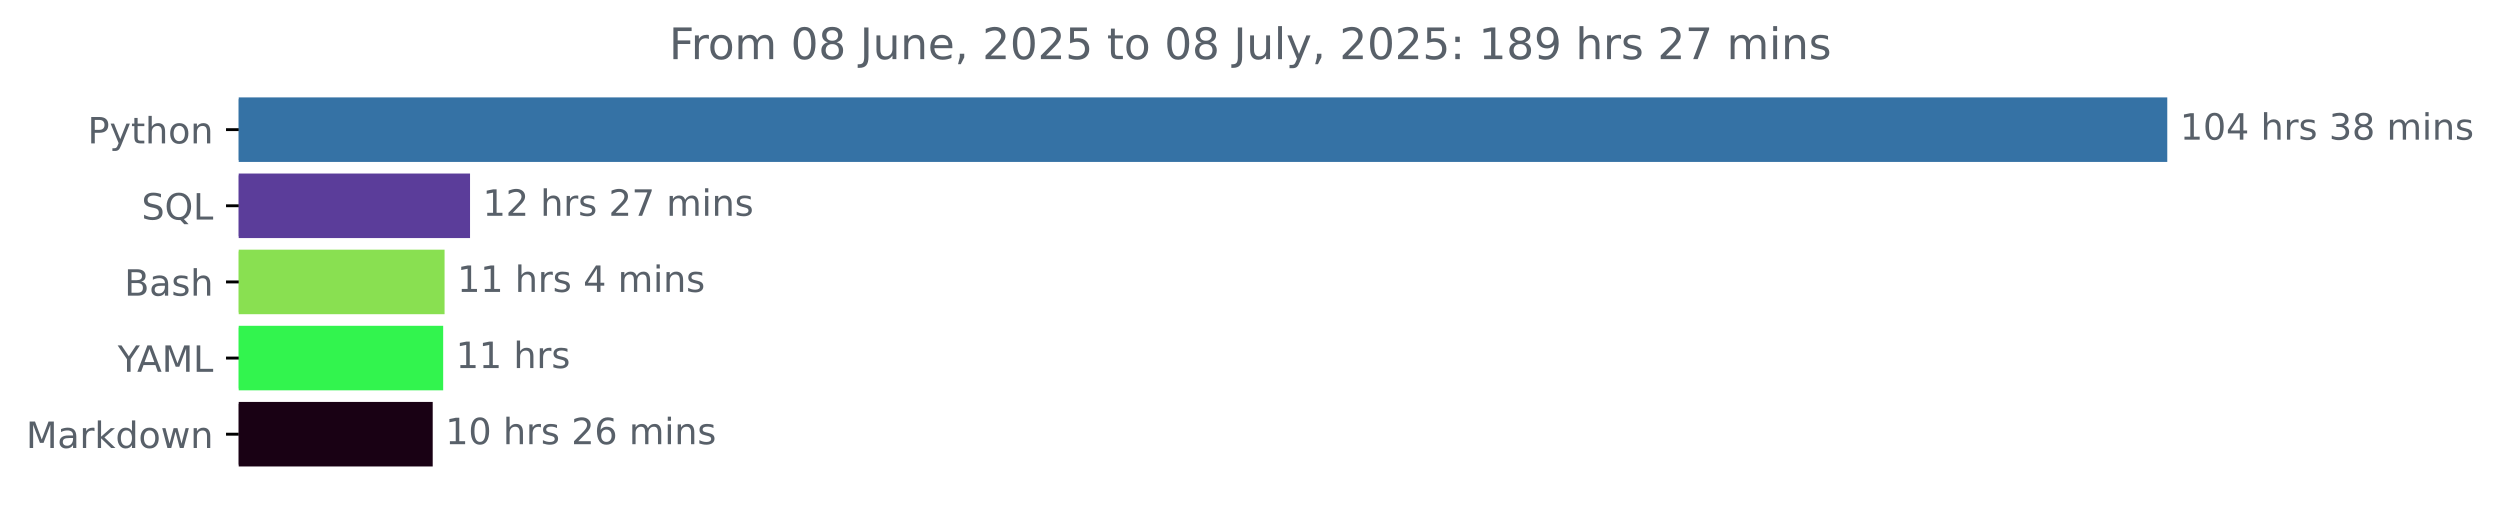
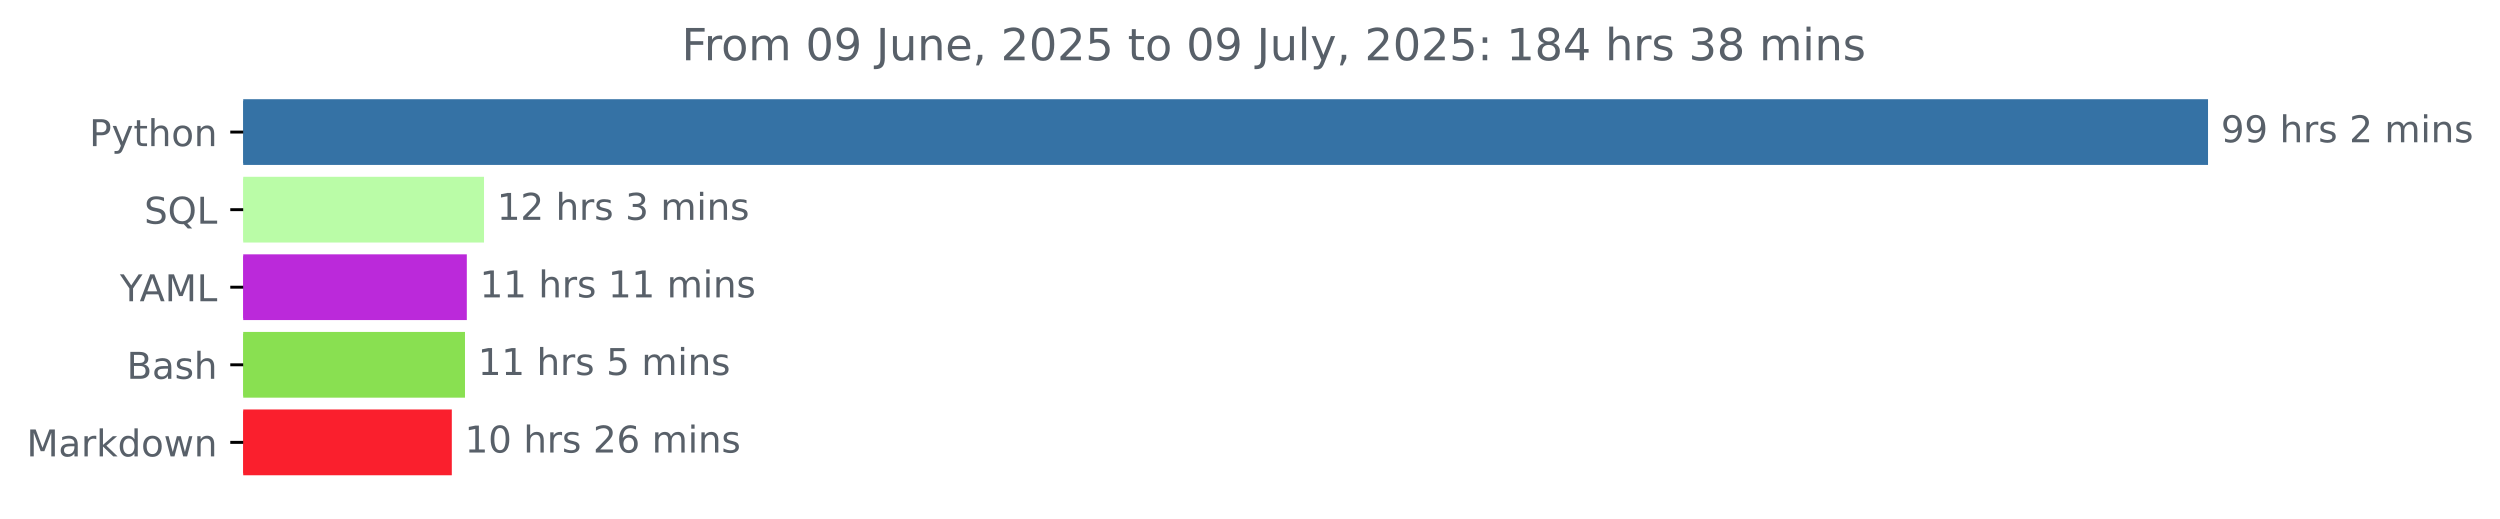
- <svg xmlns="http://www.w3.org/2000/svg" xmlns:xlink="http://www.w3.org/1999/xlink" width="689.54pt" height="140.398pt" viewBox="0 0 689.54 140.398" version="1.1">
+ <svg xmlns="http://www.w3.org/2000/svg" xmlns:xlink="http://www.w3.org/1999/xlink" width="676.815pt" height="140.398pt" viewBox="0 0 676.815 140.398" version="1.1">
  <defs>
    <style type="text/css">*{stroke-linejoin: round; stroke-linecap: butt}</style>
  </defs>
  <g id="figure_1">
    <g id="patch_1">
-       <path d="M 0 140.398  L 689.54 140.398  L 689.54 0  L 0 0  L 0 140.398  z " style="fill: none" />
+       <path d="M 0 140.398  L 676.815 140.398  L 676.815 0  L 0 0  L 0 140.398  z " style="fill: none" />
    </g>
    <g id="axes_1">
      <g id="patch_2">
-         <path d="M 65.841 27.358  L 597.269 27.358  L 597.269 44.158  L 65.841 44.158  z " clip-path="url(#p28043f0350)" style="fill: #3572a5; stroke: #3572a5; stroke-linejoin: miter" />
+         <path d="M 65.841 27.358  L 597.269 27.358  L 597.269 44.158  L 65.841 44.158  z " clip-path="url(#p384fa3ea9f)" style="fill: #3572a5; stroke: #3572a5; stroke-linejoin: miter" />
      </g>
      <g id="patch_3">
-         <path d="M 65.841 48.358  L 129.143 48.358  L 129.143 65.158  L 65.841 65.158  z " clip-path="url(#p28043f0350)" style="fill: #5b3d9a; stroke: #5b3d9a; stroke-linejoin: miter" />
+         <path d="M 65.841 48.358  L 130.535 48.358  L 130.535 65.158  L 65.841 65.158  z " clip-path="url(#p384fa3ea9f)" style="fill: #bafca7; stroke: #bafca7; stroke-linejoin: miter" />
      </g>
      <g id="patch_4">
-         <path d="M 65.841 69.358  L 122.12 69.358  L 122.12 86.158  L 65.841 86.158  z " clip-path="url(#p28043f0350)" style="fill: #89e051; stroke: #89e051; stroke-linejoin: miter" />
+         <path d="M 65.841 69.358  L 125.879 69.358  L 125.879 86.158  L 65.841 86.158  z " clip-path="url(#p384fa3ea9f)" style="fill: #bb29da; stroke: #bb29da; stroke-linejoin: miter" />
      </g>
      <g id="patch_5">
-         <path d="M 65.841 90.358  L 121.735 90.358  L 121.735 107.158  L 65.841 107.158  z " clip-path="url(#p28043f0350)" style="fill: #32f44e; stroke: #32f44e; stroke-linejoin: miter" />
+         <path d="M 65.841 90.358  L 125.384 90.358  L 125.384 107.158  L 65.841 107.158  z " clip-path="url(#p384fa3ea9f)" style="fill: #89e051; stroke: #89e051; stroke-linejoin: miter" />
      </g>
      <g id="patch_6">
-         <path d="M 65.841 111.358  L 118.849 111.358  L 118.849 128.158  L 65.841 128.158  z " clip-path="url(#p28043f0350)" style="fill: #190114; stroke: #190114; stroke-linejoin: miter" />
+         <path d="M 65.841 111.358  L 121.817 111.358  L 121.817 128.158  L 65.841 128.158  z " clip-path="url(#p384fa3ea9f)" style="fill: #fa1f2d; stroke: #fa1f2d; stroke-linejoin: miter" />
      </g>
      <g id="matplotlib.axis_1" />
      <g id="matplotlib.axis_2">
        <g id="ytick_1">
          <g id="line2d_1">
            <defs>
-               <path id="mac5e362f72" d="M 0 0  L -3.5 0  " style="stroke: #000000; stroke-width: 0.8" />
+               <path id="me1361dfe34" d="M 0 0  L -3.5 0  " style="stroke: #000000; stroke-width: 0.8" />
            </defs>
            <g>
-               <use xlink:href="#mac5e362f72" x="65.841" y="35.758" style="stroke: #000000; stroke-width: 0.8" />
+               <use xlink:href="#me1361dfe34" x="65.841" y="35.758" style="stroke: #000000; stroke-width: 0.8" />
            </g>
          </g>
          <g id="text_1">
            <g style="fill: #586069" transform="translate(24.17813 39.55734) scale(0.1 -0.1)">
              <defs>
                <path id="DejaVuSans-50" d="M 1259 4147  L 1259 2394  L 2053 2394  Q 2494 2394 2734 2622  Q 2975 2850 2975 3272  Q 2975 3691 2734 3919  Q 2494 4147 2053 4147  L 1259 4147  z M 628 4666  L 2053 4666  Q 2838 4666 3239 4311  Q 3641 3956 3641 3272  Q 3641 2581 3239 2228  Q 2838 1875 2053 1875  L 1259 1875  L 1259 0  L 628 0  L 628 4666  z " transform="scale(0.015625)" />
                <path id="DejaVuSans-79" d="M 2059 -325  Q 1816 -950 1584 -1140  Q 1353 -1331 966 -1331  L 506 -1331  L 506 -850  L 844 -850  Q 1081 -850 1212 -737  Q 1344 -625 1503 -206  L 1606 56  L 191 3500  L 800 3500  L 1894 763  L 2988 3500  L 3597 3500  L 2059 -325  z " transform="scale(0.015625)" />
                <path id="DejaVuSans-74" d="M 1172 4494  L 1172 3500  L 2356 3500  L 2356 3053  L 1172 3053  L 1172 1153  Q 1172 725 1289 603  Q 1406 481 1766 481  L 2356 481  L 2356 0  L 1766 0  Q 1100 0 847 248  Q 594 497 594 1153  L 594 3053  L 172 3053  L 172 3500  L 594 3500  L 594 4494  L 1172 4494  z " transform="scale(0.015625)" />
                <path id="DejaVuSans-68" d="M 3513 2113  L 3513 0  L 2938 0  L 2938 2094  Q 2938 2591 2744 2837  Q 2550 3084 2163 3084  Q 1697 3084 1428 2787  Q 1159 2491 1159 1978  L 1159 0  L 581 0  L 581 4863  L 1159 4863  L 1159 2956  Q 1366 3272 1645 3428  Q 1925 3584 2291 3584  Q 2894 3584 3203 3211  Q 3513 2838 3513 2113  z " transform="scale(0.015625)" />
                <path id="DejaVuSans-6f" d="M 1959 3097  Q 1497 3097 1228 2736  Q 959 2375 959 1747  Q 959 1119 1226 758  Q 1494 397 1959 397  Q 2419 397 2687 759  Q 2956 1122 2956 1747  Q 2956 2369 2687 2733  Q 2419 3097 1959 3097  z M 1959 3584  Q 2709 3584 3137 3096  Q 3566 2609 3566 1747  Q 3566 888 3137 398  Q 2709 -91 1959 -91  Q 1206 -91 779 398  Q 353 888 353 1747  Q 353 2609 779 3096  Q 1206 3584 1959 3584  z " transform="scale(0.015625)" />
                <path id="DejaVuSans-6e" d="M 3513 2113  L 3513 0  L 2938 0  L 2938 2094  Q 2938 2591 2744 2837  Q 2550 3084 2163 3084  Q 1697 3084 1428 2787  Q 1159 2491 1159 1978  L 1159 0  L 581 0  L 581 3500  L 1159 3500  L 1159 2956  Q 1366 3272 1645 3428  Q 1925 3584 2291 3584  Q 2894 3584 3203 3211  Q 3513 2838 3513 2113  z " transform="scale(0.015625)" />
              </defs>
              <use xlink:href="#DejaVuSans-50" />
              <use xlink:href="#DejaVuSans-79" x="60.303" />
              <use xlink:href="#DejaVuSans-74" x="119.482" />
              <use xlink:href="#DejaVuSans-68" x="158.691" />
              <use xlink:href="#DejaVuSans-6f" x="222.07" />
              <use xlink:href="#DejaVuSans-6e" x="283.252" />
            </g>
          </g>
        </g>
        <g id="ytick_2">
          <g id="line2d_2">
            <g>
-               <use xlink:href="#mac5e362f72" x="65.841" y="56.758" style="stroke: #000000; stroke-width: 0.8" />
+               <use xlink:href="#me1361dfe34" x="65.841" y="56.758" style="stroke: #000000; stroke-width: 0.8" />
            </g>
          </g>
          <g id="text_2">
            <g style="fill: #586069" transform="translate(39.04844 60.55734) scale(0.1 -0.1)">
              <defs>
                <path id="DejaVuSans-53" d="M 3425 4513  L 3425 3897  Q 3066 4069 2747 4153  Q 2428 4238 2131 4238  Q 1616 4238 1336 4038  Q 1056 3838 1056 3469  Q 1056 3159 1242 3001  Q 1428 2844 1947 2747  L 2328 2669  Q 3034 2534 3370 2195  Q 3706 1856 3706 1288  Q 3706 609 3251 259  Q 2797 -91 1919 -91  Q 1588 -91 1214 -16  Q 841 59 441 206  L 441 856  Q 825 641 1194 531  Q 1563 422 1919 422  Q 2459 422 2753 634  Q 3047 847 3047 1241  Q 3047 1584 2836 1778  Q 2625 1972 2144 2069  L 1759 2144  Q 1053 2284 737 2584  Q 422 2884 422 3419  Q 422 4038 858 4394  Q 1294 4750 2059 4750  Q 2388 4750 2728 4690  Q 3069 4631 3425 4513  z " transform="scale(0.015625)" />
                <path id="DejaVuSans-51" d="M 2522 4238  Q 1834 4238 1429 3725  Q 1025 3213 1025 2328  Q 1025 1447 1429 934  Q 1834 422 2522 422  Q 3209 422 3611 934  Q 4013 1447 4013 2328  Q 4013 3213 3611 3725  Q 3209 4238 2522 4238  z M 3406 84  L 4238 -825  L 3475 -825  L 2784 -78  Q 2681 -84 2626 -87  Q 2572 -91 2522 -91  Q 1538 -91 948 567  Q 359 1225 359 2328  Q 359 3434 948 4092  Q 1538 4750 2522 4750  Q 3503 4750 4090 4092  Q 4678 3434 4678 2328  Q 4678 1516 4351 937  Q 4025 359 3406 84  z " transform="scale(0.015625)" />
                <path id="DejaVuSans-4c" d="M 628 4666  L 1259 4666  L 1259 531  L 3531 531  L 3531 0  L 628 0  L 628 4666  z " transform="scale(0.015625)" />
              </defs>
              <use xlink:href="#DejaVuSans-53" />
              <use xlink:href="#DejaVuSans-51" x="63.477" />
              <use xlink:href="#DejaVuSans-4c" x="142.188" />
            </g>
          </g>
        </g>
        <g id="ytick_3">
          <g id="line2d_3">
            <g>
-               <use xlink:href="#mac5e362f72" x="65.841" y="77.758" style="stroke: #000000; stroke-width: 0.8" />
+               <use xlink:href="#me1361dfe34" x="65.841" y="77.758" style="stroke: #000000; stroke-width: 0.8" />
            </g>
          </g>
          <g id="text_3">
-             <g style="fill: #586069" transform="translate(34.30469 81.55734) scale(0.1 -0.1)">
+             <g style="fill: #586069" transform="translate(32.46719 81.55734) scale(0.1 -0.1)">
+               <defs>
+                 <path id="DejaVuSans-59" d="M -13 4666  L 666 4666  L 1959 2747  L 3244 4666  L 3922 4666  L 2272 2222  L 2272 0  L 1638 0  L 1638 2222  L -13 4666  z " transform="scale(0.015625)" />
+                 <path id="DejaVuSans-41" d="M 2188 4044  L 1331 1722  L 3047 1722  L 2188 4044  z M 1831 4666  L 2547 4666  L 4325 0  L 3669 0  L 3244 1197  L 1141 1197  L 716 0  L 50 0  L 1831 4666  z " transform="scale(0.015625)" />
+                 <path id="DejaVuSans-4d" d="M 628 4666  L 1569 4666  L 2759 1491  L 3956 4666  L 4897 4666  L 4897 0  L 4281 0  L 4281 4097  L 3078 897  L 2444 897  L 1241 4097  L 1241 0  L 628 0  L 628 4666  z " transform="scale(0.015625)" />
+               </defs>
+               <use xlink:href="#DejaVuSans-59" />
+               <use xlink:href="#DejaVuSans-41" x="53.334" />
+               <use xlink:href="#DejaVuSans-4d" x="121.742" />
+               <use xlink:href="#DejaVuSans-4c" x="208.021" />
+             </g>
+           </g>
+         </g>
+         <g id="ytick_4">
+           <g id="line2d_4">
+             <g>
+               <use xlink:href="#me1361dfe34" x="65.841" y="98.758" style="stroke: #000000; stroke-width: 0.8" />
+             </g>
+           </g>
+           <g id="text_4">
+             <g style="fill: #586069" transform="translate(34.30469 102.5573) scale(0.1 -0.1)">
              <defs>
                <path id="DejaVuSans-42" d="M 1259 2228  L 1259 519  L 2272 519  Q 2781 519 3026 730  Q 3272 941 3272 1375  Q 3272 1813 3026 2020  Q 2781 2228 2272 2228  L 1259 2228  z M 1259 4147  L 1259 2741  L 2194 2741  Q 2656 2741 2882 2914  Q 3109 3088 3109 3444  Q 3109 3797 2882 3972  Q 2656 4147 2194 4147  L 1259 4147  z M 628 4666  L 2241 4666  Q 2963 4666 3353 4366  Q 3744 4066 3744 3513  Q 3744 3084 3544 2831  Q 3344 2578 2956 2516  Q 3422 2416 3680 2098  Q 3938 1781 3938 1306  Q 3938 681 3513 340  Q 3088 0 2303 0  L 628 0  L 628 4666  z " transform="scale(0.015625)" />
                <path id="DejaVuSans-61" d="M 2194 1759  Q 1497 1759 1228 1600  Q 959 1441 959 1056  Q 959 750 1161 570  Q 1363 391 1709 391  Q 2188 391 2477 730  Q 2766 1069 2766 1631  L 2766 1759  L 2194 1759  z M 3341 1997  L 3341 0  L 2766 0  L 2766 531  Q 2569 213 2275 61  Q 1981 -91 1556 -91  Q 1019 -91 701 211  Q 384 513 384 1019  Q 384 1609 779 1909  Q 1175 2209 1959 2209  L 2766 2209  L 2766 2266  Q 2766 2663 2505 2880  Q 2244 3097 1772 3097  Q 1472 3097 1187 3025  Q 903 2953 641 2809  L 641 3341  Q 956 3463 1253 3523  Q 1550 3584 1831 3584  Q 2591 3584 2966 3190  Q 3341 2797 3341 1997  z " transform="scale(0.015625)" />
                <path id="DejaVuSans-73" d="M 2834 3397  L 2834 2853  Q 2591 2978 2328 3040  Q 2066 3103 1784 3103  Q 1356 3103 1142 2972  Q 928 2841 928 2578  Q 928 2378 1081 2264  Q 1234 2150 1697 2047  L 1894 2003  Q 2506 1872 2764 1633  Q 3022 1394 3022 966  Q 3022 478 2636 193  Q 2250 -91 1575 -91  Q 1294 -91 989 -36  Q 684 19 347 128  L 347 722  Q 666 556 975 473  Q 1284 391 1588 391  Q 1994 391 2212 530  Q 2431 669 2431 922  Q 2431 1156 2273 1281  Q 2116 1406 1581 1522  L 1381 1569  Q 847 1681 609 1914  Q 372 2147 372 2553  Q 372 3047 722 3315  Q 1072 3584 1716 3584  Q 2034 3584 2315 3537  Q 2597 3491 2834 3397  z " transform="scale(0.015625)" />
              </defs>
              <use xlink:href="#DejaVuSans-42" />
              <use xlink:href="#DejaVuSans-61" x="68.604" />
              <use xlink:href="#DejaVuSans-73" x="129.883" />
              <use xlink:href="#DejaVuSans-68" x="181.982" />
            </g>
          </g>
        </g>
-         <g id="ytick_4">
-           <g id="line2d_4">
-             <g>
-               <use xlink:href="#mac5e362f72" x="65.841" y="98.758" style="stroke: #000000; stroke-width: 0.8" />
-             </g>
-           </g>
-           <g id="text_4">
-             <g style="fill: #586069" transform="translate(32.46719 102.5573) scale(0.1 -0.1)">
-               <defs>
-                 <path id="DejaVuSans-59" d="M -13 4666  L 666 4666  L 1959 2747  L 3244 4666  L 3922 4666  L 2272 2222  L 2272 0  L 1638 0  L 1638 2222  L -13 4666  z " transform="scale(0.015625)" />
-                 <path id="DejaVuSans-41" d="M 2188 4044  L 1331 1722  L 3047 1722  L 2188 4044  z M 1831 4666  L 2547 4666  L 4325 0  L 3669 0  L 3244 1197  L 1141 1197  L 716 0  L 50 0  L 1831 4666  z " transform="scale(0.015625)" />
-                 <path id="DejaVuSans-4d" d="M 628 4666  L 1569 4666  L 2759 1491  L 3956 4666  L 4897 4666  L 4897 0  L 4281 0  L 4281 4097  L 3078 897  L 2444 897  L 1241 4097  L 1241 0  L 628 0  L 628 4666  z " transform="scale(0.015625)" />
-               </defs>
-               <use xlink:href="#DejaVuSans-59" />
-               <use xlink:href="#DejaVuSans-41" x="53.334" />
-               <use xlink:href="#DejaVuSans-4d" x="121.742" />
-               <use xlink:href="#DejaVuSans-4c" x="208.021" />
-             </g>
-           </g>
-         </g>
        <g id="ytick_5">
          <g id="line2d_5">
            <g>
-               <use xlink:href="#mac5e362f72" x="65.841" y="119.758" style="stroke: #000000; stroke-width: 0.8" />
+               <use xlink:href="#me1361dfe34" x="65.841" y="119.758" style="stroke: #000000; stroke-width: 0.8" />
            </g>
          </g>
          <g id="text_5">
            <g style="fill: #586069" transform="translate(7.2 123.5573) scale(0.1 -0.1)">
              <defs>
                <path id="DejaVuSans-72" d="M 2631 2963  Q 2534 3019 2420 3045  Q 2306 3072 2169 3072  Q 1681 3072 1420 2755  Q 1159 2438 1159 1844  L 1159 0  L 581 0  L 581 3500  L 1159 3500  L 1159 2956  Q 1341 3275 1631 3429  Q 1922 3584 2338 3584  Q 2397 3584 2469 3576  Q 2541 3569 2628 3553  L 2631 2963  z " transform="scale(0.015625)" />
                <path id="DejaVuSans-6b" d="M 581 4863  L 1159 4863  L 1159 1991  L 2875 3500  L 3609 3500  L 1753 1863  L 3688 0  L 2938 0  L 1159 1709  L 1159 0  L 581 0  L 581 4863  z " transform="scale(0.015625)" />
                <path id="DejaVuSans-64" d="M 2906 2969  L 2906 4863  L 3481 4863  L 3481 0  L 2906 0  L 2906 525  Q 2725 213 2448 61  Q 2172 -91 1784 -91  Q 1150 -91 751 415  Q 353 922 353 1747  Q 353 2572 751 3078  Q 1150 3584 1784 3584  Q 2172 3584 2448 3432  Q 2725 3281 2906 2969  z M 947 1747  Q 947 1113 1208 752  Q 1469 391 1925 391  Q 2381 391 2643 752  Q 2906 1113 2906 1747  Q 2906 2381 2643 2742  Q 2381 3103 1925 3103  Q 1469 3103 1208 2742  Q 947 2381 947 1747  z " transform="scale(0.015625)" />
                <path id="DejaVuSans-77" d="M 269 3500  L 844 3500  L 1563 769  L 2278 3500  L 2956 3500  L 3675 769  L 4391 3500  L 4966 3500  L 4050 0  L 3372 0  L 2619 2869  L 1863 0  L 1184 0  L 269 3500  z " transform="scale(0.015625)" />
              </defs>
              <use xlink:href="#DejaVuSans-4d" />
              <use xlink:href="#DejaVuSans-61" x="86.279" />
              <use xlink:href="#DejaVuSans-72" x="147.559" />
              <use xlink:href="#DejaVuSans-6b" x="188.672" />
              <use xlink:href="#DejaVuSans-64" x="246.582" />
              <use xlink:href="#DejaVuSans-6f" x="310.059" />
              <use xlink:href="#DejaVuSans-77" x="371.24" />
              <use xlink:href="#DejaVuSans-6e" x="453.027" />
            </g>
          </g>
        </g>
      </g>
      <g id="text_6">
        <g style="fill: #586069" transform="translate(601.2692 38.5175) scale(0.1 -0.1)">
          <defs>
-             <path id="DejaVuSans-31" d="M 794 531  L 1825 531  L 1825 4091  L 703 3866  L 703 4441  L 1819 4666  L 2450 4666  L 2450 531  L 3481 531  L 3481 0  L 794 0  L 794 531  z " transform="scale(0.015625)" />
-             <path id="DejaVuSans-30" d="M 2034 4250  Q 1547 4250 1301 3770  Q 1056 3291 1056 2328  Q 1056 1369 1301 889  Q 1547 409 2034 409  Q 2525 409 2770 889  Q 3016 1369 3016 2328  Q 3016 3291 2770 3770  Q 2525 4250 2034 4250  z M 2034 4750  Q 2819 4750 3233 4129  Q 3647 3509 3647 2328  Q 3647 1150 3233 529  Q 2819 -91 2034 -91  Q 1250 -91 836 529  Q 422 1150 422 2328  Q 422 3509 836 4129  Q 1250 4750 2034 4750  z " transform="scale(0.015625)" />
-             <path id="DejaVuSans-34" d="M 2419 4116  L 825 1625  L 2419 1625  L 2419 4116  z M 2253 4666  L 3047 4666  L 3047 1625  L 3713 1625  L 3713 1100  L 3047 1100  L 3047 0  L 2419 0  L 2419 1100  L 313 1100  L 313 1709  L 2253 4666  z " transform="scale(0.015625)" />
+             <path id="DejaVuSans-39" d="M 703 97  L 703 672  Q 941 559 1184 500  Q 1428 441 1663 441  Q 2288 441 2617 861  Q 2947 1281 2994 2138  Q 2813 1869 2534 1725  Q 2256 1581 1919 1581  Q 1219 1581 811 2004  Q 403 2428 403 3163  Q 403 3881 828 4315  Q 1253 4750 1959 4750  Q 2769 4750 3195 4129  Q 3622 3509 3622 2328  Q 3622 1225 3098 567  Q 2575 -91 1691 -91  Q 1453 -91 1209 -44  Q 966 3 703 97  z M 1959 2075  Q 2384 2075 2632 2365  Q 2881 2656 2881 3163  Q 2881 3666 2632 3958  Q 2384 4250 1959 4250  Q 1534 4250 1286 3958  Q 1038 3666 1038 3163  Q 1038 2656 1286 2365  Q 1534 2075 1959 2075  z " transform="scale(0.015625)" />
            <path id="DejaVuSans-20" transform="scale(0.015625)" />
-             <path id="DejaVuSans-33" d="M 2597 2516  Q 3050 2419 3304 2112  Q 3559 1806 3559 1356  Q 3559 666 3084 287  Q 2609 -91 1734 -91  Q 1441 -91 1130 -33  Q 819 25 488 141  L 488 750  Q 750 597 1062 519  Q 1375 441 1716 441  Q 2309 441 2620 675  Q 2931 909 2931 1356  Q 2931 1769 2642 2001  Q 2353 2234 1838 2234  L 1294 2234  L 1294 2753  L 1863 2753  Q 2328 2753 2575 2939  Q 2822 3125 2822 3475  Q 2822 3834 2567 4026  Q 2313 4219 1838 4219  Q 1578 4219 1281 4162  Q 984 4106 628 3988  L 628 4550  Q 988 4650 1302 4700  Q 1616 4750 1894 4750  Q 2613 4750 3031 4423  Q 3450 4097 3450 3541  Q 3450 3153 3228 2886  Q 3006 2619 2597 2516  z " transform="scale(0.015625)" />
-             <path id="DejaVuSans-38" d="M 2034 2216  Q 1584 2216 1326 1975  Q 1069 1734 1069 1313  Q 1069 891 1326 650  Q 1584 409 2034 409  Q 2484 409 2743 651  Q 3003 894 3003 1313  Q 3003 1734 2745 1975  Q 2488 2216 2034 2216  z M 1403 2484  Q 997 2584 770 2862  Q 544 3141 544 3541  Q 544 4100 942 4425  Q 1341 4750 2034 4750  Q 2731 4750 3128 4425  Q 3525 4100 3525 3541  Q 3525 3141 3298 2862  Q 3072 2584 2669 2484  Q 3125 2378 3379 2068  Q 3634 1759 3634 1313  Q 3634 634 3220 271  Q 2806 -91 2034 -91  Q 1263 -91 848 271  Q 434 634 434 1313  Q 434 1759 690 2068  Q 947 2378 1403 2484  z M 1172 3481  Q 1172 3119 1398 2916  Q 1625 2713 2034 2713  Q 2441 2713 2670 2916  Q 2900 3119 2900 3481  Q 2900 3844 2670 4047  Q 2441 4250 2034 4250  Q 1625 4250 1398 4047  Q 1172 3844 1172 3481  z " transform="scale(0.015625)" />
+             <path id="DejaVuSans-32" d="M 1228 531  L 3431 531  L 3431 0  L 469 0  L 469 531  Q 828 903 1448 1529  Q 2069 2156 2228 2338  Q 2531 2678 2651 2914  Q 2772 3150 2772 3378  Q 2772 3750 2511 3984  Q 2250 4219 1831 4219  Q 1534 4219 1204 4116  Q 875 4013 500 3803  L 500 4441  Q 881 4594 1212 4672  Q 1544 4750 1819 4750  Q 2544 4750 2975 4387  Q 3406 4025 3406 3419  Q 3406 3131 3298 2873  Q 3191 2616 2906 2266  Q 2828 2175 2409 1742  Q 1991 1309 1228 531  z " transform="scale(0.015625)" />
            <path id="DejaVuSans-6d" d="M 3328 2828  Q 3544 3216 3844 3400  Q 4144 3584 4550 3584  Q 5097 3584 5394 3201  Q 5691 2819 5691 2113  L 5691 0  L 5113 0  L 5113 2094  Q 5113 2597 4934 2840  Q 4756 3084 4391 3084  Q 3944 3084 3684 2787  Q 3425 2491 3425 1978  L 3425 0  L 2847 0  L 2847 2094  Q 2847 2600 2669 2842  Q 2491 3084 2119 3084  Q 1678 3084 1418 2786  Q 1159 2488 1159 1978  L 1159 0  L 581 0  L 581 3500  L 1159 3500  L 1159 2956  Q 1356 3278 1631 3431  Q 1906 3584 2284 3584  Q 2666 3584 2933 3390  Q 3200 3197 3328 2828  z " transform="scale(0.015625)" />
            <path id="DejaVuSans-69" d="M 603 3500  L 1178 3500  L 1178 0  L 603 0  L 603 3500  z M 603 4863  L 1178 4863  L 1178 4134  L 603 4134  L 603 4863  z " transform="scale(0.015625)" />
          </defs>
-           <use xlink:href="#DejaVuSans-31" />
-           <use xlink:href="#DejaVuSans-30" x="63.623" />
-           <use xlink:href="#DejaVuSans-34" x="127.246" />
-           <use xlink:href="#DejaVuSans-20" x="190.869" />
-           <use xlink:href="#DejaVuSans-68" x="222.656" />
-           <use xlink:href="#DejaVuSans-72" x="286.035" />
-           <use xlink:href="#DejaVuSans-73" x="327.148" />
-           <use xlink:href="#DejaVuSans-20" x="379.248" />
-           <use xlink:href="#DejaVuSans-33" x="411.035" />
-           <use xlink:href="#DejaVuSans-38" x="474.658" />
-           <use xlink:href="#DejaVuSans-20" x="538.281" />
-           <use xlink:href="#DejaVuSans-6d" x="570.068" />
-           <use xlink:href="#DejaVuSans-69" x="667.48" />
-           <use xlink:href="#DejaVuSans-6e" x="695.264" />
-           <use xlink:href="#DejaVuSans-73" x="758.643" />
+           <use xlink:href="#DejaVuSans-39" />
+           <use xlink:href="#DejaVuSans-39" x="63.623" />
+           <use xlink:href="#DejaVuSans-20" x="127.246" />
+           <use xlink:href="#DejaVuSans-68" x="159.033" />
+           <use xlink:href="#DejaVuSans-72" x="222.412" />
+           <use xlink:href="#DejaVuSans-73" x="263.525" />
+           <use xlink:href="#DejaVuSans-20" x="315.625" />
+           <use xlink:href="#DejaVuSans-32" x="347.412" />
+           <use xlink:href="#DejaVuSans-20" x="411.035" />
+           <use xlink:href="#DejaVuSans-6d" x="442.822" />
+           <use xlink:href="#DejaVuSans-69" x="540.234" />
+           <use xlink:href="#DejaVuSans-6e" x="568.018" />
+           <use xlink:href="#DejaVuSans-73" x="631.396" />
        </g>
      </g>
      <g id="text_7">
-         <g style="fill: #586069" transform="translate(133.1426 59.5175) scale(0.1 -0.1)">
-           <defs>
-             <path id="DejaVuSans-32" d="M 1228 531  L 3431 531  L 3431 0  L 469 0  L 469 531  Q 828 903 1448 1529  Q 2069 2156 2228 2338  Q 2531 2678 2651 2914  Q 2772 3150 2772 3378  Q 2772 3750 2511 3984  Q 2250 4219 1831 4219  Q 1534 4219 1204 4116  Q 875 4013 500 3803  L 500 4441  Q 881 4594 1212 4672  Q 1544 4750 1819 4750  Q 2544 4750 2975 4387  Q 3406 4025 3406 3419  Q 3406 3131 3298 2873  Q 3191 2616 2906 2266  Q 2828 2175 2409 1742  Q 1991 1309 1228 531  z " transform="scale(0.015625)" />
-             <path id="DejaVuSans-37" d="M 525 4666  L 3525 4666  L 3525 4397  L 1831 0  L 1172 0  L 2766 4134  L 525 4134  L 525 4666  z " transform="scale(0.015625)" />
+         <g style="fill: #586069" transform="translate(134.5354 59.5175) scale(0.1 -0.1)">
+           <defs>
+             <path id="DejaVuSans-31" d="M 794 531  L 1825 531  L 1825 4091  L 703 3866  L 703 4441  L 1819 4666  L 2450 4666  L 2450 531  L 3481 531  L 3481 0  L 794 0  L 794 531  z " transform="scale(0.015625)" />
+             <path id="DejaVuSans-33" d="M 2597 2516  Q 3050 2419 3304 2112  Q 3559 1806 3559 1356  Q 3559 666 3084 287  Q 2609 -91 1734 -91  Q 1441 -91 1130 -33  Q 819 25 488 141  L 488 750  Q 750 597 1062 519  Q 1375 441 1716 441  Q 2309 441 2620 675  Q 2931 909 2931 1356  Q 2931 1769 2642 2001  Q 2353 2234 1838 2234  L 1294 2234  L 1294 2753  L 1863 2753  Q 2328 2753 2575 2939  Q 2822 3125 2822 3475  Q 2822 3834 2567 4026  Q 2313 4219 1838 4219  Q 1578 4219 1281 4162  Q 984 4106 628 3988  L 628 4550  Q 988 4650 1302 4700  Q 1616 4750 1894 4750  Q 2613 4750 3031 4423  Q 3450 4097 3450 3541  Q 3450 3153 3228 2886  Q 3006 2619 2597 2516  z " transform="scale(0.015625)" />
          </defs>
          <use xlink:href="#DejaVuSans-31" />
          <use xlink:href="#DejaVuSans-32" x="63.623" />
          <use xlink:href="#DejaVuSans-20" x="127.246" />
          <use xlink:href="#DejaVuSans-68" x="159.033" />
          <use xlink:href="#DejaVuSans-72" x="222.412" />
          <use xlink:href="#DejaVuSans-73" x="263.525" />
          <use xlink:href="#DejaVuSans-20" x="315.625" />
-           <use xlink:href="#DejaVuSans-32" x="347.412" />
-           <use xlink:href="#DejaVuSans-37" x="411.035" />
+           <use xlink:href="#DejaVuSans-33" x="347.412" />
+           <use xlink:href="#DejaVuSans-20" x="411.035" />
+           <use xlink:href="#DejaVuSans-6d" x="442.822" />
+           <use xlink:href="#DejaVuSans-69" x="540.234" />
+           <use xlink:href="#DejaVuSans-6e" x="568.018" />
+           <use xlink:href="#DejaVuSans-73" x="631.396" />
+         </g>
+       </g>
+       <g id="text_8">
+         <g style="fill: #586069" transform="translate(129.879 80.5175) scale(0.1 -0.1)">
+           <use xlink:href="#DejaVuSans-31" />
+           <use xlink:href="#DejaVuSans-31" x="63.623" />
+           <use xlink:href="#DejaVuSans-20" x="127.246" />
+           <use xlink:href="#DejaVuSans-68" x="159.033" />
+           <use xlink:href="#DejaVuSans-72" x="222.412" />
+           <use xlink:href="#DejaVuSans-73" x="263.525" />
+           <use xlink:href="#DejaVuSans-20" x="315.625" />
+           <use xlink:href="#DejaVuSans-31" x="347.412" />
+           <use xlink:href="#DejaVuSans-31" x="411.035" />
          <use xlink:href="#DejaVuSans-20" x="474.658" />
          <use xlink:href="#DejaVuSans-6d" x="506.445" />
          <use xlink:href="#DejaVuSans-69" x="603.857" />
          <use xlink:href="#DejaVuSans-6e" x="631.641" />
          <use xlink:href="#DejaVuSans-73" x="695.02" />
        </g>
      </g>
-       <g id="text_8">
-         <g style="fill: #586069" transform="translate(126.1197 80.5175) scale(0.1 -0.1)">
+       <g id="text_9">
+         <g style="fill: #586069" transform="translate(129.3836 101.5175) scale(0.1 -0.1)">
+           <defs>
+             <path id="DejaVuSans-35" d="M 691 4666  L 3169 4666  L 3169 4134  L 1269 4134  L 1269 2991  Q 1406 3038 1543 3061  Q 1681 3084 1819 3084  Q 2600 3084 3056 2656  Q 3513 2228 3513 1497  Q 3513 744 3044 326  Q 2575 -91 1722 -91  Q 1428 -91 1123 -41  Q 819 9 494 109  L 494 744  Q 775 591 1075 516  Q 1375 441 1709 441  Q 2250 441 2565 725  Q 2881 1009 2881 1497  Q 2881 1984 2565 2268  Q 2250 2553 1709 2553  Q 1456 2553 1204 2497  Q 953 2441 691 2322  L 691 4666  z " transform="scale(0.015625)" />
+           </defs>
          <use xlink:href="#DejaVuSans-31" />
          <use xlink:href="#DejaVuSans-31" x="63.623" />
          <use xlink:href="#DejaVuSans-20" x="127.246" />
          <use xlink:href="#DejaVuSans-68" x="159.033" />
          <use xlink:href="#DejaVuSans-72" x="222.412" />
          <use xlink:href="#DejaVuSans-73" x="263.525" />
          <use xlink:href="#DejaVuSans-20" x="315.625" />
-           <use xlink:href="#DejaVuSans-34" x="347.412" />
+           <use xlink:href="#DejaVuSans-35" x="347.412" />
          <use xlink:href="#DejaVuSans-20" x="411.035" />
          <use xlink:href="#DejaVuSans-6d" x="442.822" />
          <use xlink:href="#DejaVuSans-69" x="540.234" />
          <use xlink:href="#DejaVuSans-6e" x="568.018" />
          <use xlink:href="#DejaVuSans-73" x="631.396" />
        </g>
      </g>
-       <g id="text_9">
-         <g style="fill: #586069" transform="translate(125.7349 101.5175) scale(0.1 -0.1)">
-           <use xlink:href="#DejaVuSans-31" />
-           <use xlink:href="#DejaVuSans-31" x="63.623" />
-           <use xlink:href="#DejaVuSans-20" x="127.246" />
-           <use xlink:href="#DejaVuSans-68" x="159.033" />
-           <use xlink:href="#DejaVuSans-72" x="222.412" />
-           <use xlink:href="#DejaVuSans-73" x="263.525" />
-         </g>
-       </g>
      <g id="text_10">
-         <g style="fill: #586069" transform="translate(122.8488 122.5175) scale(0.1 -0.1)">
-           <defs>
+         <g style="fill: #586069" transform="translate(125.817 122.5175) scale(0.1 -0.1)">
+           <defs>
+             <path id="DejaVuSans-30" d="M 2034 4250  Q 1547 4250 1301 3770  Q 1056 3291 1056 2328  Q 1056 1369 1301 889  Q 1547 409 2034 409  Q 2525 409 2770 889  Q 3016 1369 3016 2328  Q 3016 3291 2770 3770  Q 2525 4250 2034 4250  z M 2034 4750  Q 2819 4750 3233 4129  Q 3647 3509 3647 2328  Q 3647 1150 3233 529  Q 2819 -91 2034 -91  Q 1250 -91 836 529  Q 422 1150 422 2328  Q 422 3509 836 4129  Q 1250 4750 2034 4750  z " transform="scale(0.015625)" />
            <path id="DejaVuSans-36" d="M 2113 2584  Q 1688 2584 1439 2293  Q 1191 2003 1191 1497  Q 1191 994 1439 701  Q 1688 409 2113 409  Q 2538 409 2786 701  Q 3034 994 3034 1497  Q 3034 2003 2786 2293  Q 2538 2584 2113 2584  z M 3366 4563  L 3366 3988  Q 3128 4100 2886 4159  Q 2644 4219 2406 4219  Q 1781 4219 1451 3797  Q 1122 3375 1075 2522  Q 1259 2794 1537 2939  Q 1816 3084 2150 3084  Q 2853 3084 3261 2657  Q 3669 2231 3669 1497  Q 3669 778 3244 343  Q 2819 -91 2113 -91  Q 1303 -91 875 529  Q 447 1150 447 2328  Q 447 3434 972 4092  Q 1497 4750 2381 4750  Q 2619 4750 2861 4703  Q 3103 4656 3366 4563  z " transform="scale(0.015625)" />
          </defs>
          <use xlink:href="#DejaVuSans-31" />
          <use xlink:href="#DejaVuSans-30" x="63.623" />
          <use xlink:href="#DejaVuSans-20" x="127.246" />
          <use xlink:href="#DejaVuSans-68" x="159.033" />
          <use xlink:href="#DejaVuSans-72" x="222.412" />
          <use xlink:href="#DejaVuSans-73" x="263.525" />
          <use xlink:href="#DejaVuSans-20" x="315.625" />
          <use xlink:href="#DejaVuSans-32" x="347.412" />
          <use xlink:href="#DejaVuSans-36" x="411.035" />
          <use xlink:href="#DejaVuSans-20" x="474.658" />
          <use xlink:href="#DejaVuSans-6d" x="506.445" />
          <use xlink:href="#DejaVuSans-69" x="603.857" />
          <use xlink:href="#DejaVuSans-6e" x="631.641" />
          <use xlink:href="#DejaVuSans-73" x="695.02" />
        </g>
      </g>
      <g id="text_11">
        <g style="fill: #586069" transform="translate(184.5544 16.31812) scale(0.12 -0.12)">
          <defs>
            <path id="DejaVuSans-46" d="M 628 4666  L 3309 4666  L 3309 4134  L 1259 4134  L 1259 2759  L 3109 2759  L 3109 2228  L 1259 2228  L 1259 0  L 628 0  L 628 4666  z " transform="scale(0.015625)" />
            <path id="DejaVuSans-4a" d="M 628 4666  L 1259 4666  L 1259 325  Q 1259 -519 939 -900  Q 619 -1281 -91 -1281  L -331 -1281  L -331 -750  L -134 -750  Q 284 -750 456 -515  Q 628 -281 628 325  L 628 4666  z " transform="scale(0.015625)" />
            <path id="DejaVuSans-75" d="M 544 1381  L 544 3500  L 1119 3500  L 1119 1403  Q 1119 906 1312 657  Q 1506 409 1894 409  Q 2359 409 2629 706  Q 2900 1003 2900 1516  L 2900 3500  L 3475 3500  L 3475 0  L 2900 0  L 2900 538  Q 2691 219 2414 64  Q 2138 -91 1772 -91  Q 1169 -91 856 284  Q 544 659 544 1381  z M 1991 3584  L 1991 3584  z " transform="scale(0.015625)" />
            <path id="DejaVuSans-65" d="M 3597 1894  L 3597 1613  L 953 1613  Q 991 1019 1311 708  Q 1631 397 2203 397  Q 2534 397 2845 478  Q 3156 559 3463 722  L 3463 178  Q 3153 47 2828 -22  Q 2503 -91 2169 -91  Q 1331 -91 842 396  Q 353 884 353 1716  Q 353 2575 817 3079  Q 1281 3584 2069 3584  Q 2775 3584 3186 3129  Q 3597 2675 3597 1894  z M 3022 2063  Q 3016 2534 2758 2815  Q 2500 3097 2075 3097  Q 1594 3097 1305 2825  Q 1016 2553 972 2059  L 3022 2063  z " transform="scale(0.015625)" />
            <path id="DejaVuSans-2c" d="M 750 794  L 1409 794  L 1409 256  L 897 -744  L 494 -744  L 750 256  L 750 794  z " transform="scale(0.015625)" />
-             <path id="DejaVuSans-35" d="M 691 4666  L 3169 4666  L 3169 4134  L 1269 4134  L 1269 2991  Q 1406 3038 1543 3061  Q 1681 3084 1819 3084  Q 2600 3084 3056 2656  Q 3513 2228 3513 1497  Q 3513 744 3044 326  Q 2575 -91 1722 -91  Q 1428 -91 1123 -41  Q 819 9 494 109  L 494 744  Q 775 591 1075 516  Q 1375 441 1709 441  Q 2250 441 2565 725  Q 2881 1009 2881 1497  Q 2881 1984 2565 2268  Q 2250 2553 1709 2553  Q 1456 2553 1204 2497  Q 953 2441 691 2322  L 691 4666  z " transform="scale(0.015625)" />
            <path id="DejaVuSans-6c" d="M 603 4863  L 1178 4863  L 1178 0  L 603 0  L 603 4863  z " transform="scale(0.015625)" />
            <path id="DejaVuSans-3a" d="M 750 794  L 1409 794  L 1409 0  L 750 0  L 750 794  z M 750 3309  L 1409 3309  L 1409 2516  L 750 2516  L 750 3309  z " transform="scale(0.015625)" />
-             <path id="DejaVuSans-39" d="M 703 97  L 703 672  Q 941 559 1184 500  Q 1428 441 1663 441  Q 2288 441 2617 861  Q 2947 1281 2994 2138  Q 2813 1869 2534 1725  Q 2256 1581 1919 1581  Q 1219 1581 811 2004  Q 403 2428 403 3163  Q 403 3881 828 4315  Q 1253 4750 1959 4750  Q 2769 4750 3195 4129  Q 3622 3509 3622 2328  Q 3622 1225 3098 567  Q 2575 -91 1691 -91  Q 1453 -91 1209 -44  Q 966 3 703 97  z M 1959 2075  Q 2384 2075 2632 2365  Q 2881 2656 2881 3163  Q 2881 3666 2632 3958  Q 2384 4250 1959 4250  Q 1534 4250 1286 3958  Q 1038 3666 1038 3163  Q 1038 2656 1286 2365  Q 1534 2075 1959 2075  z " transform="scale(0.015625)" />
+             <path id="DejaVuSans-38" d="M 2034 2216  Q 1584 2216 1326 1975  Q 1069 1734 1069 1313  Q 1069 891 1326 650  Q 1584 409 2034 409  Q 2484 409 2743 651  Q 3003 894 3003 1313  Q 3003 1734 2745 1975  Q 2488 2216 2034 2216  z M 1403 2484  Q 997 2584 770 2862  Q 544 3141 544 3541  Q 544 4100 942 4425  Q 1341 4750 2034 4750  Q 2731 4750 3128 4425  Q 3525 4100 3525 3541  Q 3525 3141 3298 2862  Q 3072 2584 2669 2484  Q 3125 2378 3379 2068  Q 3634 1759 3634 1313  Q 3634 634 3220 271  Q 2806 -91 2034 -91  Q 1263 -91 848 271  Q 434 634 434 1313  Q 434 1759 690 2068  Q 947 2378 1403 2484  z M 1172 3481  Q 1172 3119 1398 2916  Q 1625 2713 2034 2713  Q 2441 2713 2670 2916  Q 2900 3119 2900 3481  Q 2900 3844 2670 4047  Q 2441 4250 2034 4250  Q 1625 4250 1398 4047  Q 1172 3844 1172 3481  z " transform="scale(0.015625)" />
+             <path id="DejaVuSans-34" d="M 2419 4116  L 825 1625  L 2419 1625  L 2419 4116  z M 2253 4666  L 3047 4666  L 3047 1625  L 3713 1625  L 3713 1100  L 3047 1100  L 3047 0  L 2419 0  L 2419 1100  L 313 1100  L 313 1709  L 2253 4666  z " transform="scale(0.015625)" />
          </defs>
          <use xlink:href="#DejaVuSans-46" />
          <use xlink:href="#DejaVuSans-72" x="50.27" />
          <use xlink:href="#DejaVuSans-6f" x="89.133" />
          <use xlink:href="#DejaVuSans-6d" x="150.314" />
          <use xlink:href="#DejaVuSans-20" x="247.727" />
          <use xlink:href="#DejaVuSans-30" x="279.514" />
-           <use xlink:href="#DejaVuSans-38" x="343.137" />
+           <use xlink:href="#DejaVuSans-39" x="343.137" />
          <use xlink:href="#DejaVuSans-20" x="406.76" />
          <use xlink:href="#DejaVuSans-4a" x="438.547" />
          <use xlink:href="#DejaVuSans-75" x="468.039" />
          <use xlink:href="#DejaVuSans-6e" x="531.418" />
          <use xlink:href="#DejaVuSans-65" x="594.797" />
          <use xlink:href="#DejaVuSans-2c" x="656.32" />
          <use xlink:href="#DejaVuSans-20" x="688.107" />
          <use xlink:href="#DejaVuSans-32" x="719.895" />
          <use xlink:href="#DejaVuSans-30" x="783.518" />
          <use xlink:href="#DejaVuSans-32" x="847.141" />
          <use xlink:href="#DejaVuSans-35" x="910.764" />
          <use xlink:href="#DejaVuSans-20" x="974.387" />
          <use xlink:href="#DejaVuSans-74" x="1006.174" />
          <use xlink:href="#DejaVuSans-6f" x="1045.383" />
          <use xlink:href="#DejaVuSans-20" x="1106.564" />
          <use xlink:href="#DejaVuSans-30" x="1138.352" />
-           <use xlink:href="#DejaVuSans-38" x="1201.975" />
+           <use xlink:href="#DejaVuSans-39" x="1201.975" />
          <use xlink:href="#DejaVuSans-20" x="1265.598" />
          <use xlink:href="#DejaVuSans-4a" x="1297.385" />
          <use xlink:href="#DejaVuSans-75" x="1326.877" />
          <use xlink:href="#DejaVuSans-6c" x="1390.256" />
          <use xlink:href="#DejaVuSans-79" x="1418.039" />
          <use xlink:href="#DejaVuSans-2c" x="1477.219" />
          <use xlink:href="#DejaVuSans-20" x="1509.006" />
          <use xlink:href="#DejaVuSans-32" x="1540.793" />
          <use xlink:href="#DejaVuSans-30" x="1604.416" />
          <use xlink:href="#DejaVuSans-32" x="1668.039" />
          <use xlink:href="#DejaVuSans-35" x="1731.662" />
          <use xlink:href="#DejaVuSans-3a" x="1795.285" />
          <use xlink:href="#DejaVuSans-20" x="1828.977" />
          <use xlink:href="#DejaVuSans-31" x="1860.764" />
          <use xlink:href="#DejaVuSans-38" x="1924.387" />
-           <use xlink:href="#DejaVuSans-39" x="1988.01" />
+           <use xlink:href="#DejaVuSans-34" x="1988.01" />
          <use xlink:href="#DejaVuSans-20" x="2051.633" />
          <use xlink:href="#DejaVuSans-68" x="2083.42" />
          <use xlink:href="#DejaVuSans-72" x="2146.799" />
          <use xlink:href="#DejaVuSans-73" x="2187.912" />
          <use xlink:href="#DejaVuSans-20" x="2240.012" />
-           <use xlink:href="#DejaVuSans-32" x="2271.799" />
-           <use xlink:href="#DejaVuSans-37" x="2335.422" />
+           <use xlink:href="#DejaVuSans-33" x="2271.799" />
+           <use xlink:href="#DejaVuSans-38" x="2335.422" />
          <use xlink:href="#DejaVuSans-20" x="2399.045" />
          <use xlink:href="#DejaVuSans-6d" x="2430.832" />
          <use xlink:href="#DejaVuSans-69" x="2528.244" />
          <use xlink:href="#DejaVuSans-6e" x="2556.027" />
          <use xlink:href="#DejaVuSans-73" x="2619.406" />
        </g>
      </g>
    </g>
  </g>
  <defs>
-     <clipPath id="p28043f0350">
+     <clipPath id="p384fa3ea9f">
      <rect x="65.841" y="22.318" width="558" height="110.88" />
    </clipPath>
  </defs>
</svg>
